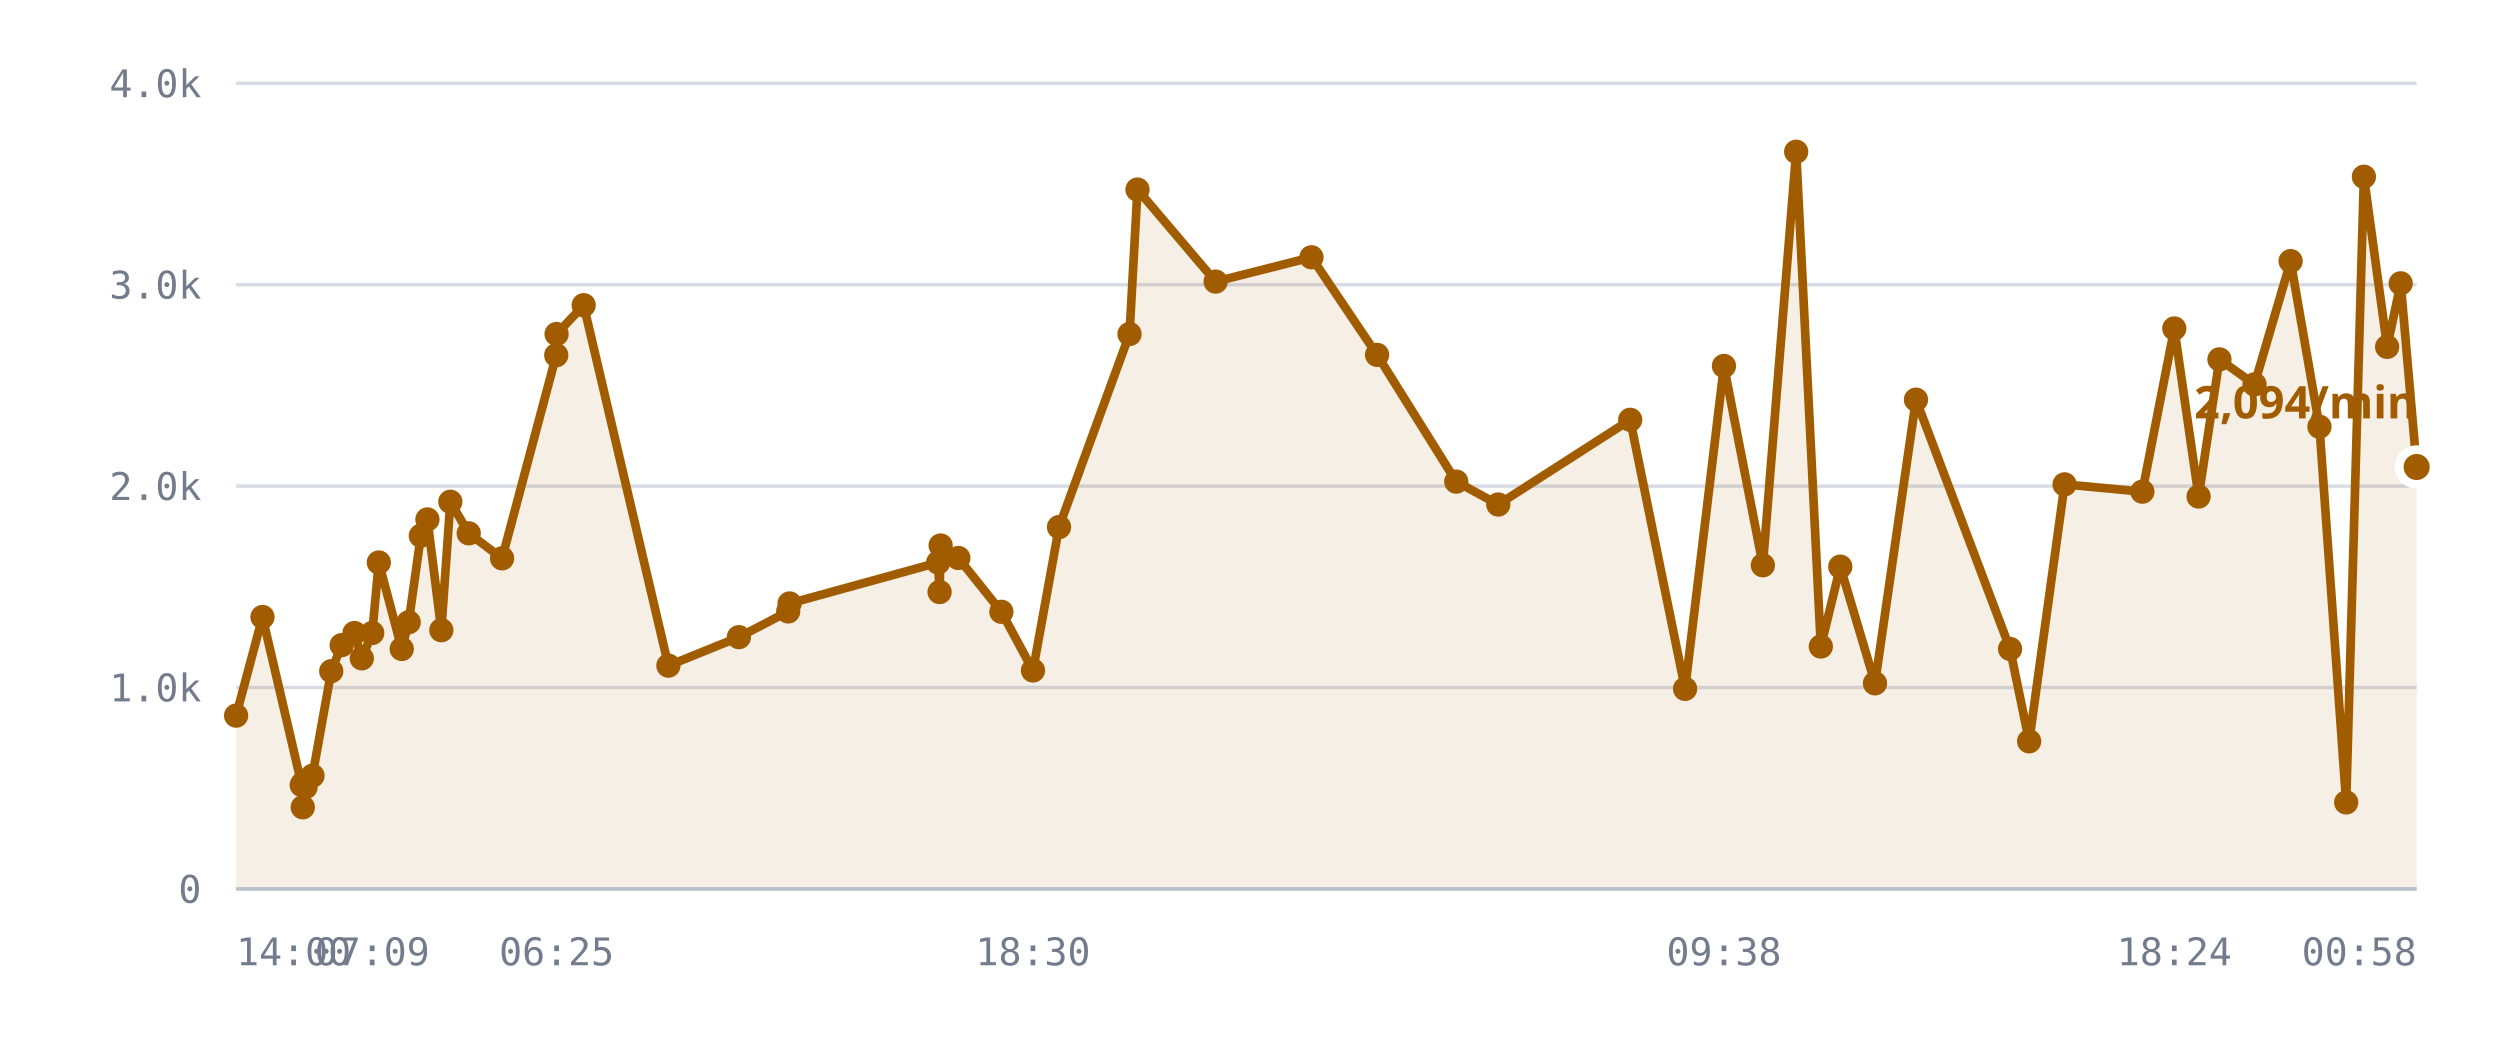
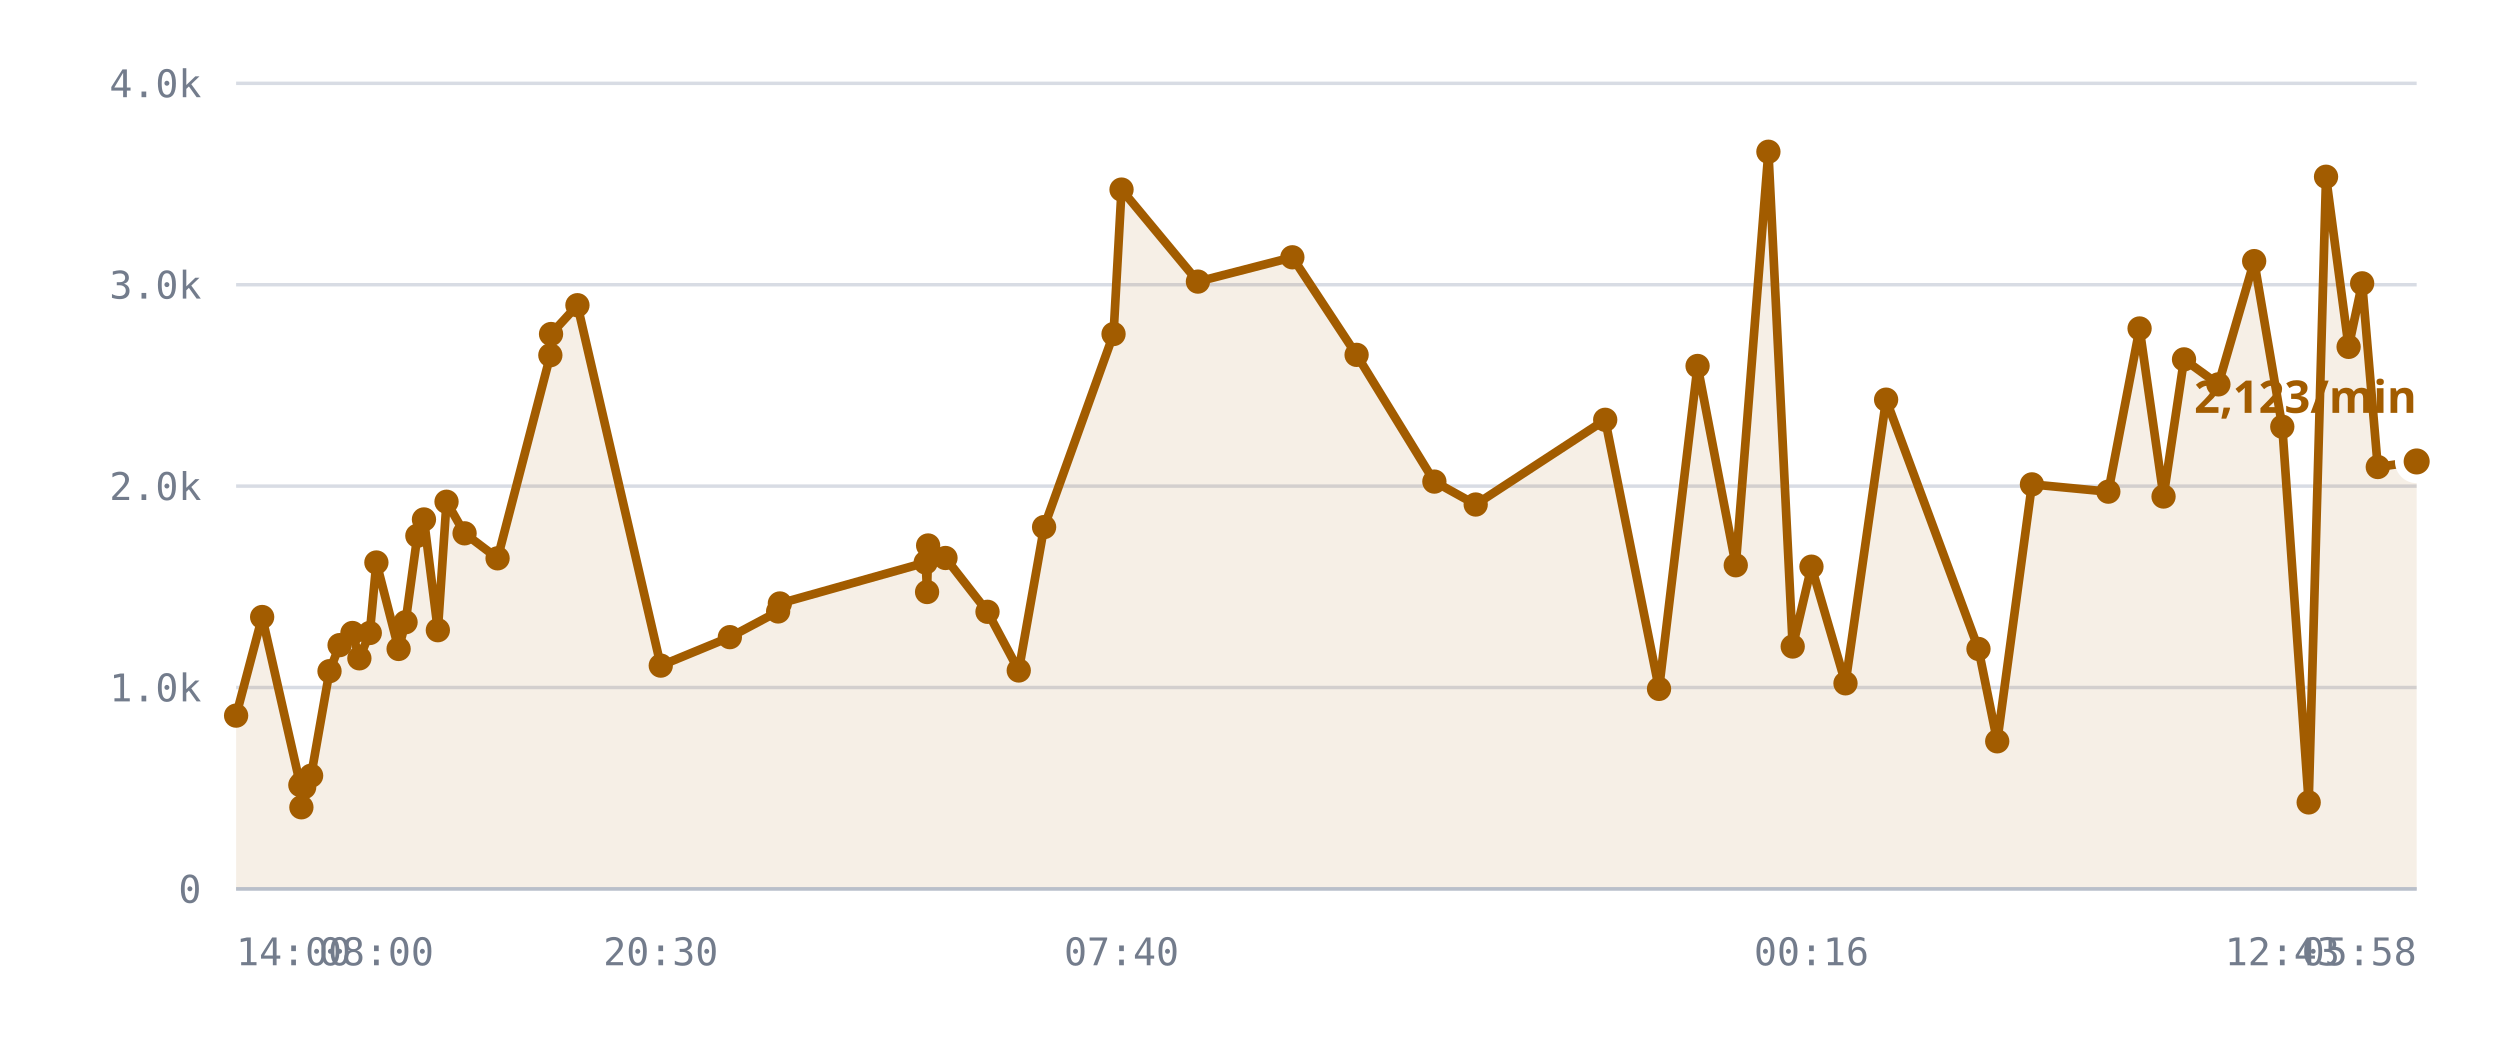
<svg xmlns="http://www.w3.org/2000/svg" viewBox="0 0 720 300" role="img" aria-label="/r/lobby messages per minute">
  <style>
    .grid      { stroke: var(--chart-grid, #d8dce4); stroke-width: 1; }
    .cap       { stroke: var(--chart-cap, #9a2b22); stroke-width: 1.5; stroke-dasharray: 5 4; }
    .cap-label { fill: var(--chart-cap, #9a2b22); font: 600 11px Archivo, system-ui, sans-serif; letter-spacing: .04em; }
    .tick      { fill: var(--chart-muted, #737c8c); font: 500 11px "IBM Plex Mono", ui-monospace, monospace; }
    .tick-y    { text-anchor: end; }
    .tick-x    { text-anchor: middle; }
    .series    { fill: none; stroke: var(--chart-line, #a25c00); stroke-width: 2.5; stroke-linejoin: round; stroke-linecap: round; }
    .fill      { fill: var(--chart-fill, rgba(162,92,0,.10)); stroke: none; }
    .dot       { fill: var(--chart-line, #a25c00); }
    .dot-last  { stroke: var(--chart-bg, #fff); stroke-width: 2.5; }
    .end-label { fill: var(--chart-line, #a25c00); font: 700 13px Archivo, system-ui, sans-serif; }
    .axis      { stroke: var(--chart-axis, #b9bfca); stroke-width: 1; }
  </style>
  <line x1="68" y1="256.0" x2="696" y2="256.0" class="grid" />
  <text x="58" y="260.0" class="tick tick-y">0</text>
  <line x1="68" y1="198.0" x2="696" y2="198.0" class="grid" />
  <text x="58" y="202.0" class="tick tick-y">1.0k</text>
  <line x1="68" y1="140.0" x2="696" y2="140.0" class="grid" />
  <text x="58" y="144.0" class="tick tick-y">2.0k</text>
  <line x1="68" y1="82.0" x2="696" y2="82.0" class="grid" />
  <text x="58" y="86.0" class="tick tick-y">3.0k</text>
  <line x1="68" y1="24.0" x2="696" y2="24.0" class="grid" />
  <text x="58" y="28.0" class="tick tick-y">4.0k</text>
-   <path d="M68.0,206.1 L75.6,177.7 L86.9,226.1 L87.2,232.5 L87.3,225.5 L88.0,226.7 L90.0,223.4 L95.4,193.3 L98.4,185.8 L102.1,182.3 L104.2,189.6 L107.2,182.3 L109.1,162.0 L115.7,186.9 L117.7,179.2 L121.2,154.3 L123.1,149.6 L127.1,181.5 L129.7,144.5 L135.0,153.6 L144.6,160.8 L160.2,102.3 L160.3,96.2 L168.1,87.9 L192.5,191.7 L212.8,183.5 L227.0,176.1 L227.4,173.8 L270.2,162.0 L270.6,170.5 L270.9,157.1 L276.0,160.7 L288.4,176.2 L297.5,193.1 L305.0,151.8 L325.3,96.2 L327.6,54.6 L350.1,81.1 L377.7,74.1 L396.6,102.2 L419.4,138.7 L431.5,145.3 L469.5,120.9 L485.3,198.4 L496.5,105.4 L507.7,162.8 L517.3,43.7 L524.4,186.2 L530.0,163.2 L540.0,196.8 L551.8,115.1 L578.9,186.9 L584.4,213.5 L594.6,139.5 L617.0,141.6 L626.2,94.6 L633.2,143.0 L639.2,103.5 L649.3,110.7 L659.7,75.2 L668.0,122.9 L675.7,231.1 L680.8,50.9 L687.5,99.9 L691.4,81.6 L696.0,134.5 L696.0,256.0 L68.0,256.0 Z" class="fill" />
-   <path d="M68.0,206.1 L75.6,177.7 L86.9,226.1 L87.2,232.5 L87.3,225.5 L88.0,226.7 L90.0,223.4 L95.4,193.3 L98.4,185.8 L102.1,182.3 L104.2,189.6 L107.2,182.3 L109.1,162.0 L115.7,186.9 L117.7,179.2 L121.2,154.3 L123.1,149.6 L127.1,181.5 L129.7,144.5 L135.0,153.6 L144.6,160.8 L160.2,102.3 L160.3,96.2 L168.1,87.9 L192.5,191.7 L212.8,183.5 L227.0,176.1 L227.4,173.8 L270.2,162.0 L270.6,170.5 L270.9,157.1 L276.0,160.7 L288.4,176.2 L297.5,193.1 L305.0,151.8 L325.3,96.2 L327.6,54.6 L350.1,81.1 L377.7,74.1 L396.6,102.2 L419.4,138.7 L431.5,145.3 L469.5,120.9 L485.3,198.4 L496.5,105.4 L507.7,162.8 L517.3,43.7 L524.4,186.2 L530.0,163.2 L540.0,196.8 L551.8,115.1 L578.9,186.9 L584.4,213.5 L594.6,139.5 L617.0,141.6 L626.2,94.6 L633.2,143.0 L639.2,103.5 L649.3,110.7 L659.7,75.2 L668.0,122.9 L675.7,231.1 L680.8,50.9 L687.5,99.9 L691.4,81.6 L696.0,134.5" class="series" />
+   <path d="M68.0,206.1 L75.5,177.7 L86.5,226.1 L86.8,232.5 L87.0,225.5 L87.6,226.7 L89.6,223.4 L94.9,193.3 L97.8,185.8 L101.5,182.3 L103.5,189.6 L106.5,182.3 L108.4,162.0 L114.8,186.9 L116.8,179.2 L120.2,154.3 L122.1,149.6 L126.1,181.5 L128.6,144.5 L133.8,153.6 L143.3,160.8 L158.5,102.3 L158.7,96.2 L166.3,87.9 L190.3,191.7 L210.2,183.5 L224.1,176.1 L224.6,173.8 L266.6,162.0 L267.0,170.5 L267.3,157.1 L272.3,160.7 L284.4,176.2 L293.4,193.1 L300.7,151.8 L320.7,96.2 L323.0,54.6 L345.0,81.1 L372.2,74.1 L390.7,102.2 L413.1,138.7 L425.0,145.3 L462.3,120.9 L477.8,198.4 L488.9,105.4 L499.9,162.8 L509.3,43.7 L516.3,186.2 L521.7,163.2 L531.5,196.8 L543.2,115.1 L569.8,186.9 L575.2,213.5 L585.2,139.5 L607.2,141.6 L616.2,94.6 L623.1,143.0 L629.0,103.5 L638.9,110.7 L649.2,75.2 L657.3,122.9 L664.9,231.1 L669.9,50.9 L676.4,99.9 L680.3,81.6 L684.8,134.5 L696.0,132.9 L696.0,256.0 L68.0,256.0 Z" class="fill" />
+   <path d="M68.0,206.1 L75.5,177.7 L86.5,226.1 L86.8,232.5 L87.0,225.5 L87.6,226.7 L89.6,223.4 L94.9,193.3 L97.8,185.8 L101.5,182.3 L103.5,189.6 L106.5,182.3 L108.4,162.0 L114.8,186.9 L116.8,179.2 L120.2,154.3 L122.1,149.6 L126.1,181.5 L128.6,144.5 L133.8,153.6 L143.3,160.8 L158.5,102.3 L158.7,96.2 L166.3,87.9 L190.3,191.7 L210.2,183.5 L224.1,176.1 L224.6,173.8 L266.6,162.0 L267.0,170.5 L267.3,157.1 L272.3,160.7 L284.4,176.2 L293.4,193.1 L300.7,151.8 L320.7,96.2 L323.0,54.6 L345.0,81.1 L372.2,74.1 L390.7,102.2 L413.1,138.7 L425.0,145.3 L462.3,120.9 L477.8,198.4 L488.9,105.4 L499.9,162.8 L509.3,43.7 L516.3,186.2 L521.7,163.2 L531.5,196.8 L543.2,115.1 L569.8,186.9 L575.2,213.5 L585.2,139.5 L607.2,141.6 L616.2,94.6 L623.1,143.0 L629.0,103.5 L638.9,110.7 L649.2,75.2 L657.3,122.9 L664.9,231.1 L669.9,50.9 L676.4,99.9 L680.3,81.6 L684.8,134.5 L696.0,132.9" class="series" />
  <circle cx="68.0" cy="206.1" r="3.5" class="dot" />
-   <circle cx="75.6" cy="177.7" r="3.5" class="dot" />
-   <circle cx="86.9" cy="226.1" r="3.5" class="dot" />
-   <circle cx="87.2" cy="232.5" r="3.5" class="dot" />
-   <circle cx="87.3" cy="225.5" r="3.5" class="dot" />
-   <circle cx="88.0" cy="226.7" r="3.5" class="dot" />
-   <circle cx="90.0" cy="223.4" r="3.5" class="dot" />
-   <circle cx="95.4" cy="193.3" r="3.5" class="dot" />
-   <circle cx="98.4" cy="185.8" r="3.5" class="dot" />
-   <circle cx="102.1" cy="182.3" r="3.5" class="dot" />
-   <circle cx="104.2" cy="189.6" r="3.5" class="dot" />
-   <circle cx="107.2" cy="182.3" r="3.5" class="dot" />
-   <circle cx="109.1" cy="162.0" r="3.5" class="dot" />
-   <circle cx="115.7" cy="186.9" r="3.5" class="dot" />
-   <circle cx="117.7" cy="179.2" r="3.5" class="dot" />
-   <circle cx="121.2" cy="154.3" r="3.5" class="dot" />
-   <circle cx="123.1" cy="149.6" r="3.5" class="dot" />
-   <circle cx="127.1" cy="181.5" r="3.5" class="dot" />
-   <circle cx="129.7" cy="144.5" r="3.5" class="dot" />
-   <circle cx="135.0" cy="153.6" r="3.5" class="dot" />
-   <circle cx="144.6" cy="160.8" r="3.5" class="dot" />
-   <circle cx="160.2" cy="102.3" r="3.5" class="dot" />
-   <circle cx="160.3" cy="96.2" r="3.5" class="dot" />
-   <circle cx="168.1" cy="87.9" r="3.5" class="dot" />
-   <circle cx="192.5" cy="191.7" r="3.5" class="dot" />
-   <circle cx="212.8" cy="183.5" r="3.5" class="dot" />
-   <circle cx="227.0" cy="176.1" r="3.5" class="dot" />
-   <circle cx="227.4" cy="173.8" r="3.5" class="dot" />
-   <circle cx="270.2" cy="162.0" r="3.5" class="dot" />
-   <circle cx="270.6" cy="170.5" r="3.5" class="dot" />
-   <circle cx="270.9" cy="157.1" r="3.5" class="dot" />
-   <circle cx="276.0" cy="160.7" r="3.5" class="dot" />
-   <circle cx="288.4" cy="176.2" r="3.5" class="dot" />
-   <circle cx="297.5" cy="193.1" r="3.5" class="dot" />
-   <circle cx="305.0" cy="151.8" r="3.5" class="dot" />
-   <circle cx="325.3" cy="96.2" r="3.5" class="dot" />
-   <circle cx="327.6" cy="54.6" r="3.5" class="dot" />
-   <circle cx="350.1" cy="81.1" r="3.5" class="dot" />
-   <circle cx="377.7" cy="74.1" r="3.5" class="dot" />
-   <circle cx="396.6" cy="102.2" r="3.5" class="dot" />
-   <circle cx="419.4" cy="138.7" r="3.5" class="dot" />
-   <circle cx="431.5" cy="145.3" r="3.5" class="dot" />
-   <circle cx="469.5" cy="120.9" r="3.5" class="dot" />
-   <circle cx="485.3" cy="198.4" r="3.5" class="dot" />
-   <circle cx="496.5" cy="105.4" r="3.5" class="dot" />
-   <circle cx="507.7" cy="162.8" r="3.5" class="dot" />
-   <circle cx="517.3" cy="43.7" r="3.5" class="dot" />
-   <circle cx="524.4" cy="186.2" r="3.5" class="dot" />
-   <circle cx="530.0" cy="163.2" r="3.5" class="dot" />
-   <circle cx="540.0" cy="196.8" r="3.5" class="dot" />
-   <circle cx="551.8" cy="115.1" r="3.5" class="dot" />
-   <circle cx="578.9" cy="186.9" r="3.5" class="dot" />
-   <circle cx="584.4" cy="213.5" r="3.5" class="dot" />
-   <circle cx="594.6" cy="139.5" r="3.5" class="dot" />
-   <circle cx="617.0" cy="141.6" r="3.5" class="dot" />
-   <circle cx="626.2" cy="94.6" r="3.5" class="dot" />
-   <circle cx="633.2" cy="143.0" r="3.5" class="dot" />
-   <circle cx="639.2" cy="103.5" r="3.5" class="dot" />
-   <circle cx="649.3" cy="110.7" r="3.5" class="dot" />
-   <circle cx="659.7" cy="75.2" r="3.5" class="dot" />
-   <circle cx="668.0" cy="122.9" r="3.5" class="dot" />
-   <circle cx="675.7" cy="231.1" r="3.5" class="dot" />
-   <circle cx="680.8" cy="50.9" r="3.5" class="dot" />
-   <circle cx="687.5" cy="99.9" r="3.5" class="dot" />
-   <circle cx="691.4" cy="81.6" r="3.5" class="dot" />
-   <circle cx="696.0" cy="134.5" r="5" class="dot dot-last" />
-   <text x="696.0" y="120.5" class="end-label" text-anchor="end">2,094/min</text>
+   <circle cx="75.5" cy="177.7" r="3.5" class="dot" />
+   <circle cx="86.5" cy="226.1" r="3.5" class="dot" />
+   <circle cx="86.8" cy="232.5" r="3.5" class="dot" />
+   <circle cx="87.0" cy="225.5" r="3.5" class="dot" />
+   <circle cx="87.6" cy="226.7" r="3.5" class="dot" />
+   <circle cx="89.6" cy="223.4" r="3.5" class="dot" />
+   <circle cx="94.9" cy="193.3" r="3.5" class="dot" />
+   <circle cx="97.8" cy="185.8" r="3.5" class="dot" />
+   <circle cx="101.5" cy="182.3" r="3.5" class="dot" />
+   <circle cx="103.5" cy="189.6" r="3.5" class="dot" />
+   <circle cx="106.5" cy="182.3" r="3.5" class="dot" />
+   <circle cx="108.4" cy="162.0" r="3.5" class="dot" />
+   <circle cx="114.8" cy="186.9" r="3.5" class="dot" />
+   <circle cx="116.8" cy="179.2" r="3.5" class="dot" />
+   <circle cx="120.2" cy="154.3" r="3.5" class="dot" />
+   <circle cx="122.1" cy="149.6" r="3.5" class="dot" />
+   <circle cx="126.1" cy="181.5" r="3.5" class="dot" />
+   <circle cx="128.6" cy="144.5" r="3.5" class="dot" />
+   <circle cx="133.8" cy="153.6" r="3.5" class="dot" />
+   <circle cx="143.3" cy="160.8" r="3.5" class="dot" />
+   <circle cx="158.5" cy="102.3" r="3.5" class="dot" />
+   <circle cx="158.7" cy="96.2" r="3.5" class="dot" />
+   <circle cx="166.3" cy="87.9" r="3.5" class="dot" />
+   <circle cx="190.3" cy="191.7" r="3.5" class="dot" />
+   <circle cx="210.2" cy="183.5" r="3.5" class="dot" />
+   <circle cx="224.1" cy="176.1" r="3.5" class="dot" />
+   <circle cx="224.6" cy="173.8" r="3.5" class="dot" />
+   <circle cx="266.6" cy="162.0" r="3.5" class="dot" />
+   <circle cx="267.0" cy="170.5" r="3.5" class="dot" />
+   <circle cx="267.3" cy="157.1" r="3.5" class="dot" />
+   <circle cx="272.3" cy="160.7" r="3.5" class="dot" />
+   <circle cx="284.4" cy="176.2" r="3.5" class="dot" />
+   <circle cx="293.4" cy="193.1" r="3.5" class="dot" />
+   <circle cx="300.7" cy="151.8" r="3.5" class="dot" />
+   <circle cx="320.7" cy="96.2" r="3.5" class="dot" />
+   <circle cx="323.0" cy="54.6" r="3.5" class="dot" />
+   <circle cx="345.0" cy="81.1" r="3.5" class="dot" />
+   <circle cx="372.2" cy="74.1" r="3.5" class="dot" />
+   <circle cx="390.7" cy="102.2" r="3.5" class="dot" />
+   <circle cx="413.1" cy="138.7" r="3.5" class="dot" />
+   <circle cx="425.0" cy="145.3" r="3.5" class="dot" />
+   <circle cx="462.3" cy="120.9" r="3.5" class="dot" />
+   <circle cx="477.8" cy="198.4" r="3.5" class="dot" />
+   <circle cx="488.9" cy="105.4" r="3.5" class="dot" />
+   <circle cx="499.9" cy="162.8" r="3.5" class="dot" />
+   <circle cx="509.3" cy="43.7" r="3.5" class="dot" />
+   <circle cx="516.3" cy="186.2" r="3.5" class="dot" />
+   <circle cx="521.7" cy="163.2" r="3.5" class="dot" />
+   <circle cx="531.5" cy="196.8" r="3.5" class="dot" />
+   <circle cx="543.2" cy="115.1" r="3.5" class="dot" />
+   <circle cx="569.8" cy="186.9" r="3.5" class="dot" />
+   <circle cx="575.2" cy="213.5" r="3.5" class="dot" />
+   <circle cx="585.2" cy="139.5" r="3.5" class="dot" />
+   <circle cx="607.2" cy="141.6" r="3.5" class="dot" />
+   <circle cx="616.2" cy="94.6" r="3.5" class="dot" />
+   <circle cx="623.1" cy="143.0" r="3.5" class="dot" />
+   <circle cx="629.0" cy="103.5" r="3.5" class="dot" />
+   <circle cx="638.9" cy="110.7" r="3.5" class="dot" />
+   <circle cx="649.2" cy="75.2" r="3.5" class="dot" />
+   <circle cx="657.3" cy="122.9" r="3.5" class="dot" />
+   <circle cx="664.9" cy="231.1" r="3.5" class="dot" />
+   <circle cx="669.9" cy="50.9" r="3.5" class="dot" />
+   <circle cx="676.4" cy="99.9" r="3.5" class="dot" />
+   <circle cx="680.3" cy="81.6" r="3.5" class="dot" />
+   <circle cx="684.8" cy="134.5" r="3.5" class="dot" />
+   <circle cx="696.0" cy="132.9" r="5" class="dot dot-last" />
+   <text x="696.0" y="118.9" class="end-label" text-anchor="end">2,123/min</text>
  <line x1="68" y1="256" x2="696" y2="256" class="axis" />
  <text x="68.0" y="278" class="tick" text-anchor="start">14:00</text>
-   <text x="107.2" y="278" class="tick" text-anchor="middle">07:09</text>
-   <text x="160.3" y="278" class="tick" text-anchor="middle">06:25</text>
-   <text x="297.5" y="278" class="tick" text-anchor="middle">18:30</text>
-   <text x="496.5" y="278" class="tick" text-anchor="middle">09:38</text>
-   <text x="626.2" y="278" class="tick" text-anchor="middle">18:24</text>
-   <text x="696.0" y="278" class="tick" text-anchor="end">00:58</text>
+   <text x="108.4" y="278" class="tick" text-anchor="middle">08:00</text>
+   <text x="190.3" y="278" class="tick" text-anchor="middle">20:30</text>
+   <text x="323.0" y="278" class="tick" text-anchor="middle">07:40</text>
+   <text x="521.7" y="278" class="tick" text-anchor="middle">00:16</text>
+   <text x="657.3" y="278" class="tick" text-anchor="middle">12:43</text>
+   <text x="696.0" y="278" class="tick" text-anchor="end">05:58</text>
</svg>
